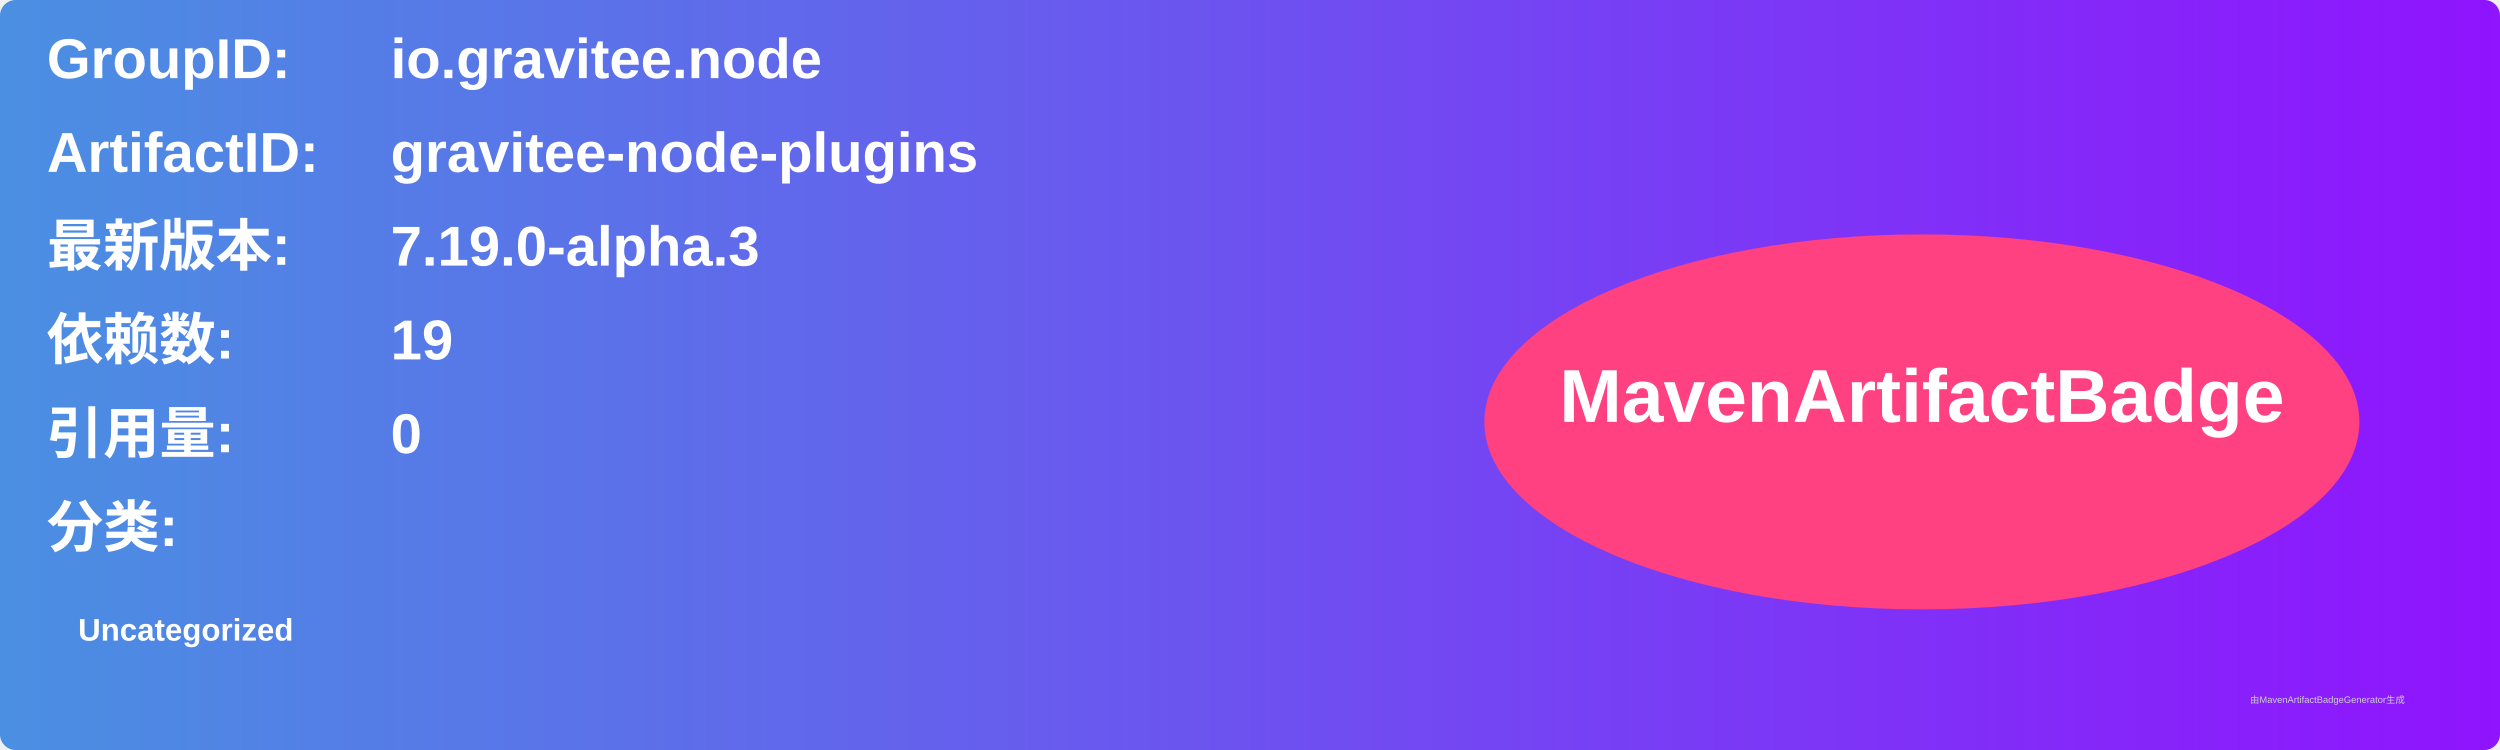
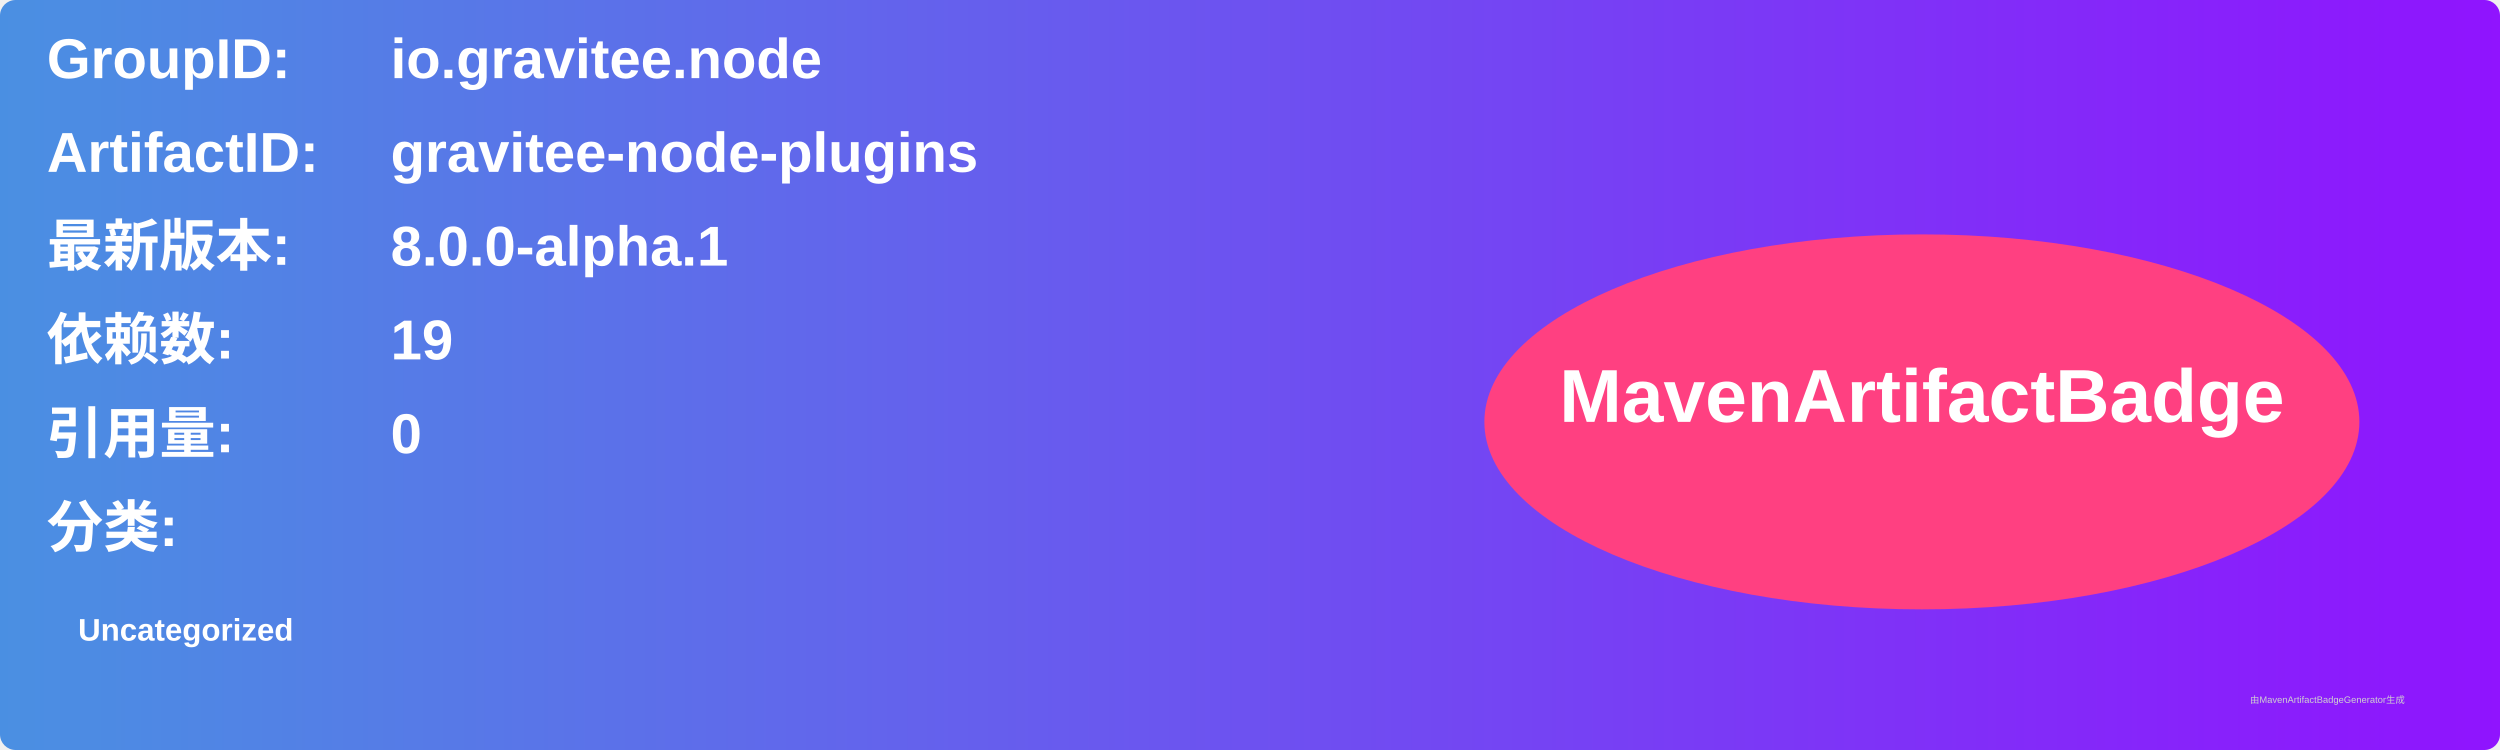
<svg xmlns="http://www.w3.org/2000/svg" width="800" height="240" viewBox="0 0 800 240">
  <linearGradient id="grad" x1="0%" y1="0%" x2="100%" y2="0%">
    <stop offset="0%" stop-color="#4a90e2" />
    <stop offset="100%" stop-color="#9013fe" />
  </linearGradient>
  <rect width="100%" height="100%" rx="5" ry="5" fill="url(#grad)" />
  <g transform="translate(15, 15)">
    <text x="0" y="10" font-family="Arial" font-size="18" fill="white" font-weight="bold" width="260">GroupID:</text>
    <text x="110" y="10" font-family="Arial" font-size="18" fill="white" font-weight="bold" width="460">io.gravitee.node</text>
    <text x="0" y="40" font-family="Arial" font-size="18" fill="white" font-weight="bold" width="260">ArtifactID:</text>
    <text x="110" y="40" font-family="Arial" font-size="18" fill="white" font-weight="bold" width="460">gravitee-node-plugins</text>
    <text x="0" y="70" font-family="Arial" font-size="18" fill="white" font-weight="bold">最新版本:</text>
    <text x="110" y="70" font-family="Arial" font-size="18" fill="white" font-weight="bold">
-       <tspan font-weight="bold">7.19.0-alpha.3</tspan>
+       <tspan font-weight="bold">8.0.0-alpha.1</tspan>
    </text>
    <text x="0" y="100" font-family="Arial" font-size="18" fill="white" font-weight="bold">依赖数: </text>
    <text x="110" y="100" font-family="Arial" font-size="18" fill="white">
      <tspan font-weight="bold">19</tspan>
    </text>
    <text x="0" y="130" font-family="Arial" font-size="18" fill="white" font-weight="bold">引用量: </text>
    <text x="110" y="130" font-family="Arial" font-size="18" fill="white">
      <tspan font-weight="bold">0</tspan>
    </text>
    <text x="0" y="160" font-family="Arial" font-size="18" fill="white" font-weight="bold">分类:</text>
    <text x="10" y="190" font-family="Arial" font-size="10" fill="white">
      <tspan font-weight="bold">Uncategorized</tspan>
    </text>
    <ellipse cx="600" cy="120" rx="140" ry="60" fill="#ff4081" />
    <text x="600" y="120" text-anchor="middle" font-family="Arial" font-size="24" fill="white" font-weight="bold">MavenArtifactBadge</text>
  </g>
  <text x="720" y="225" font-family="Arial" font-size="3" fill="#d0d0d0">由MavenArtifactBadgeGenerator生成</text>
</svg>
